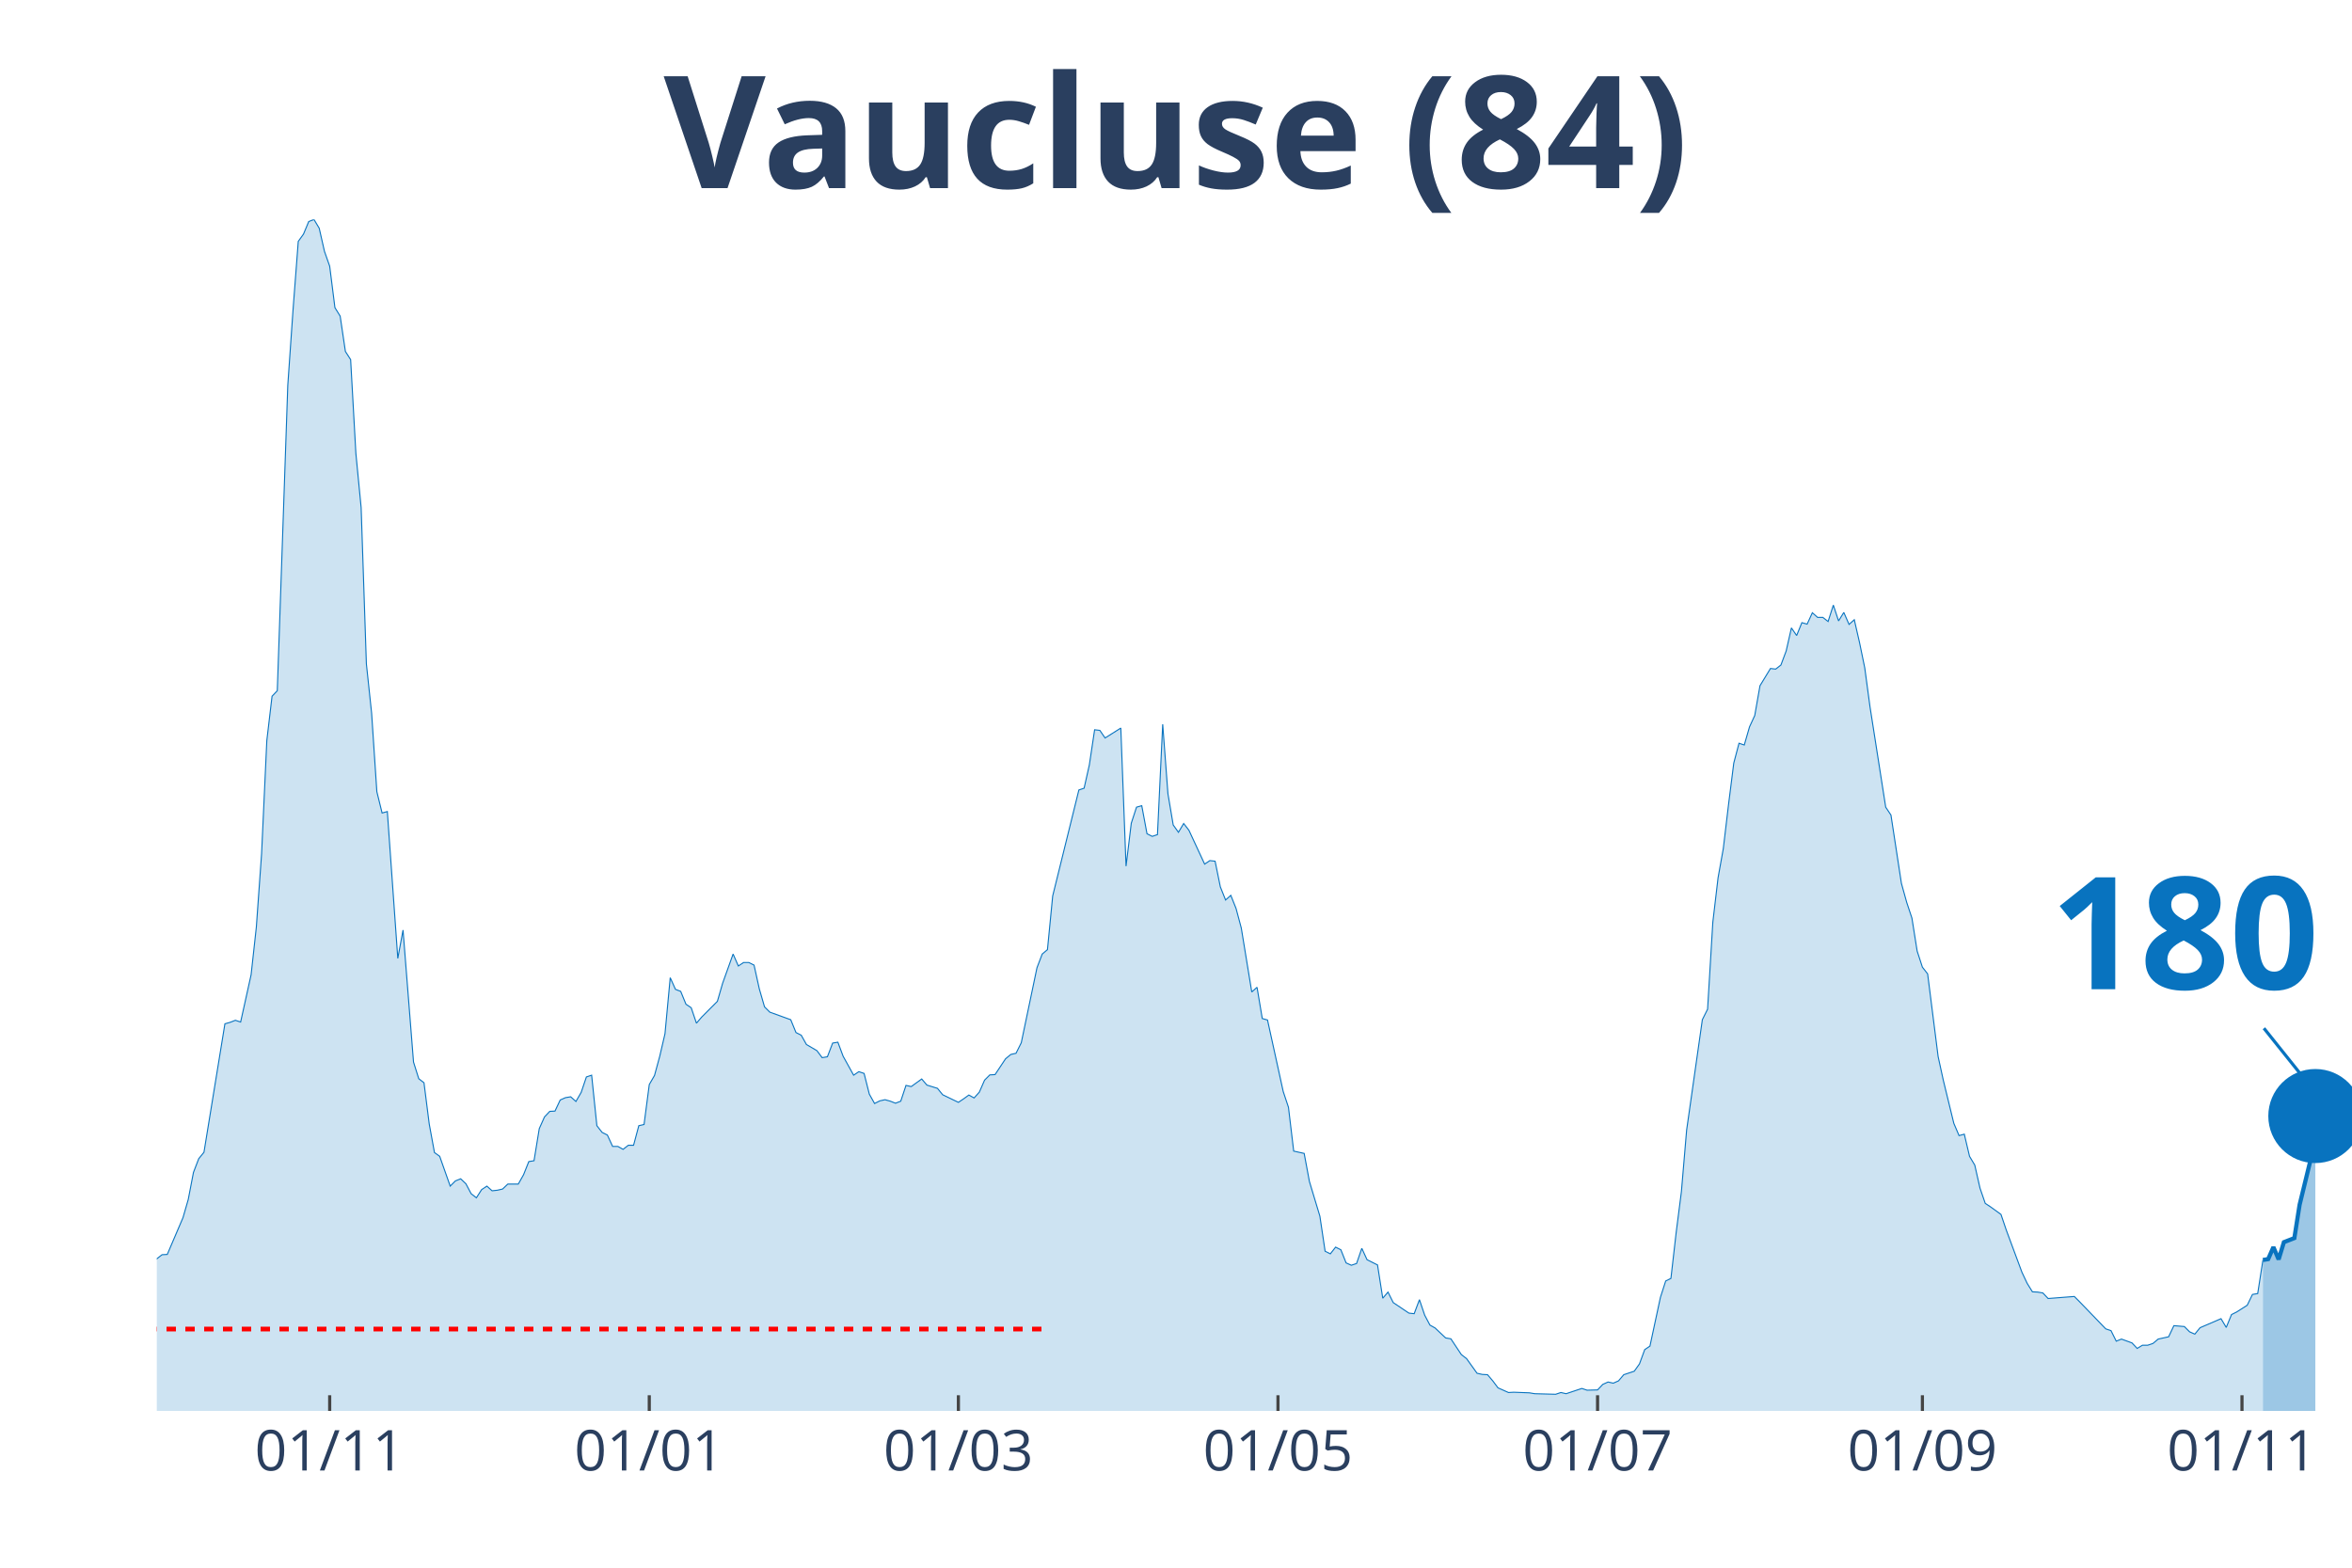
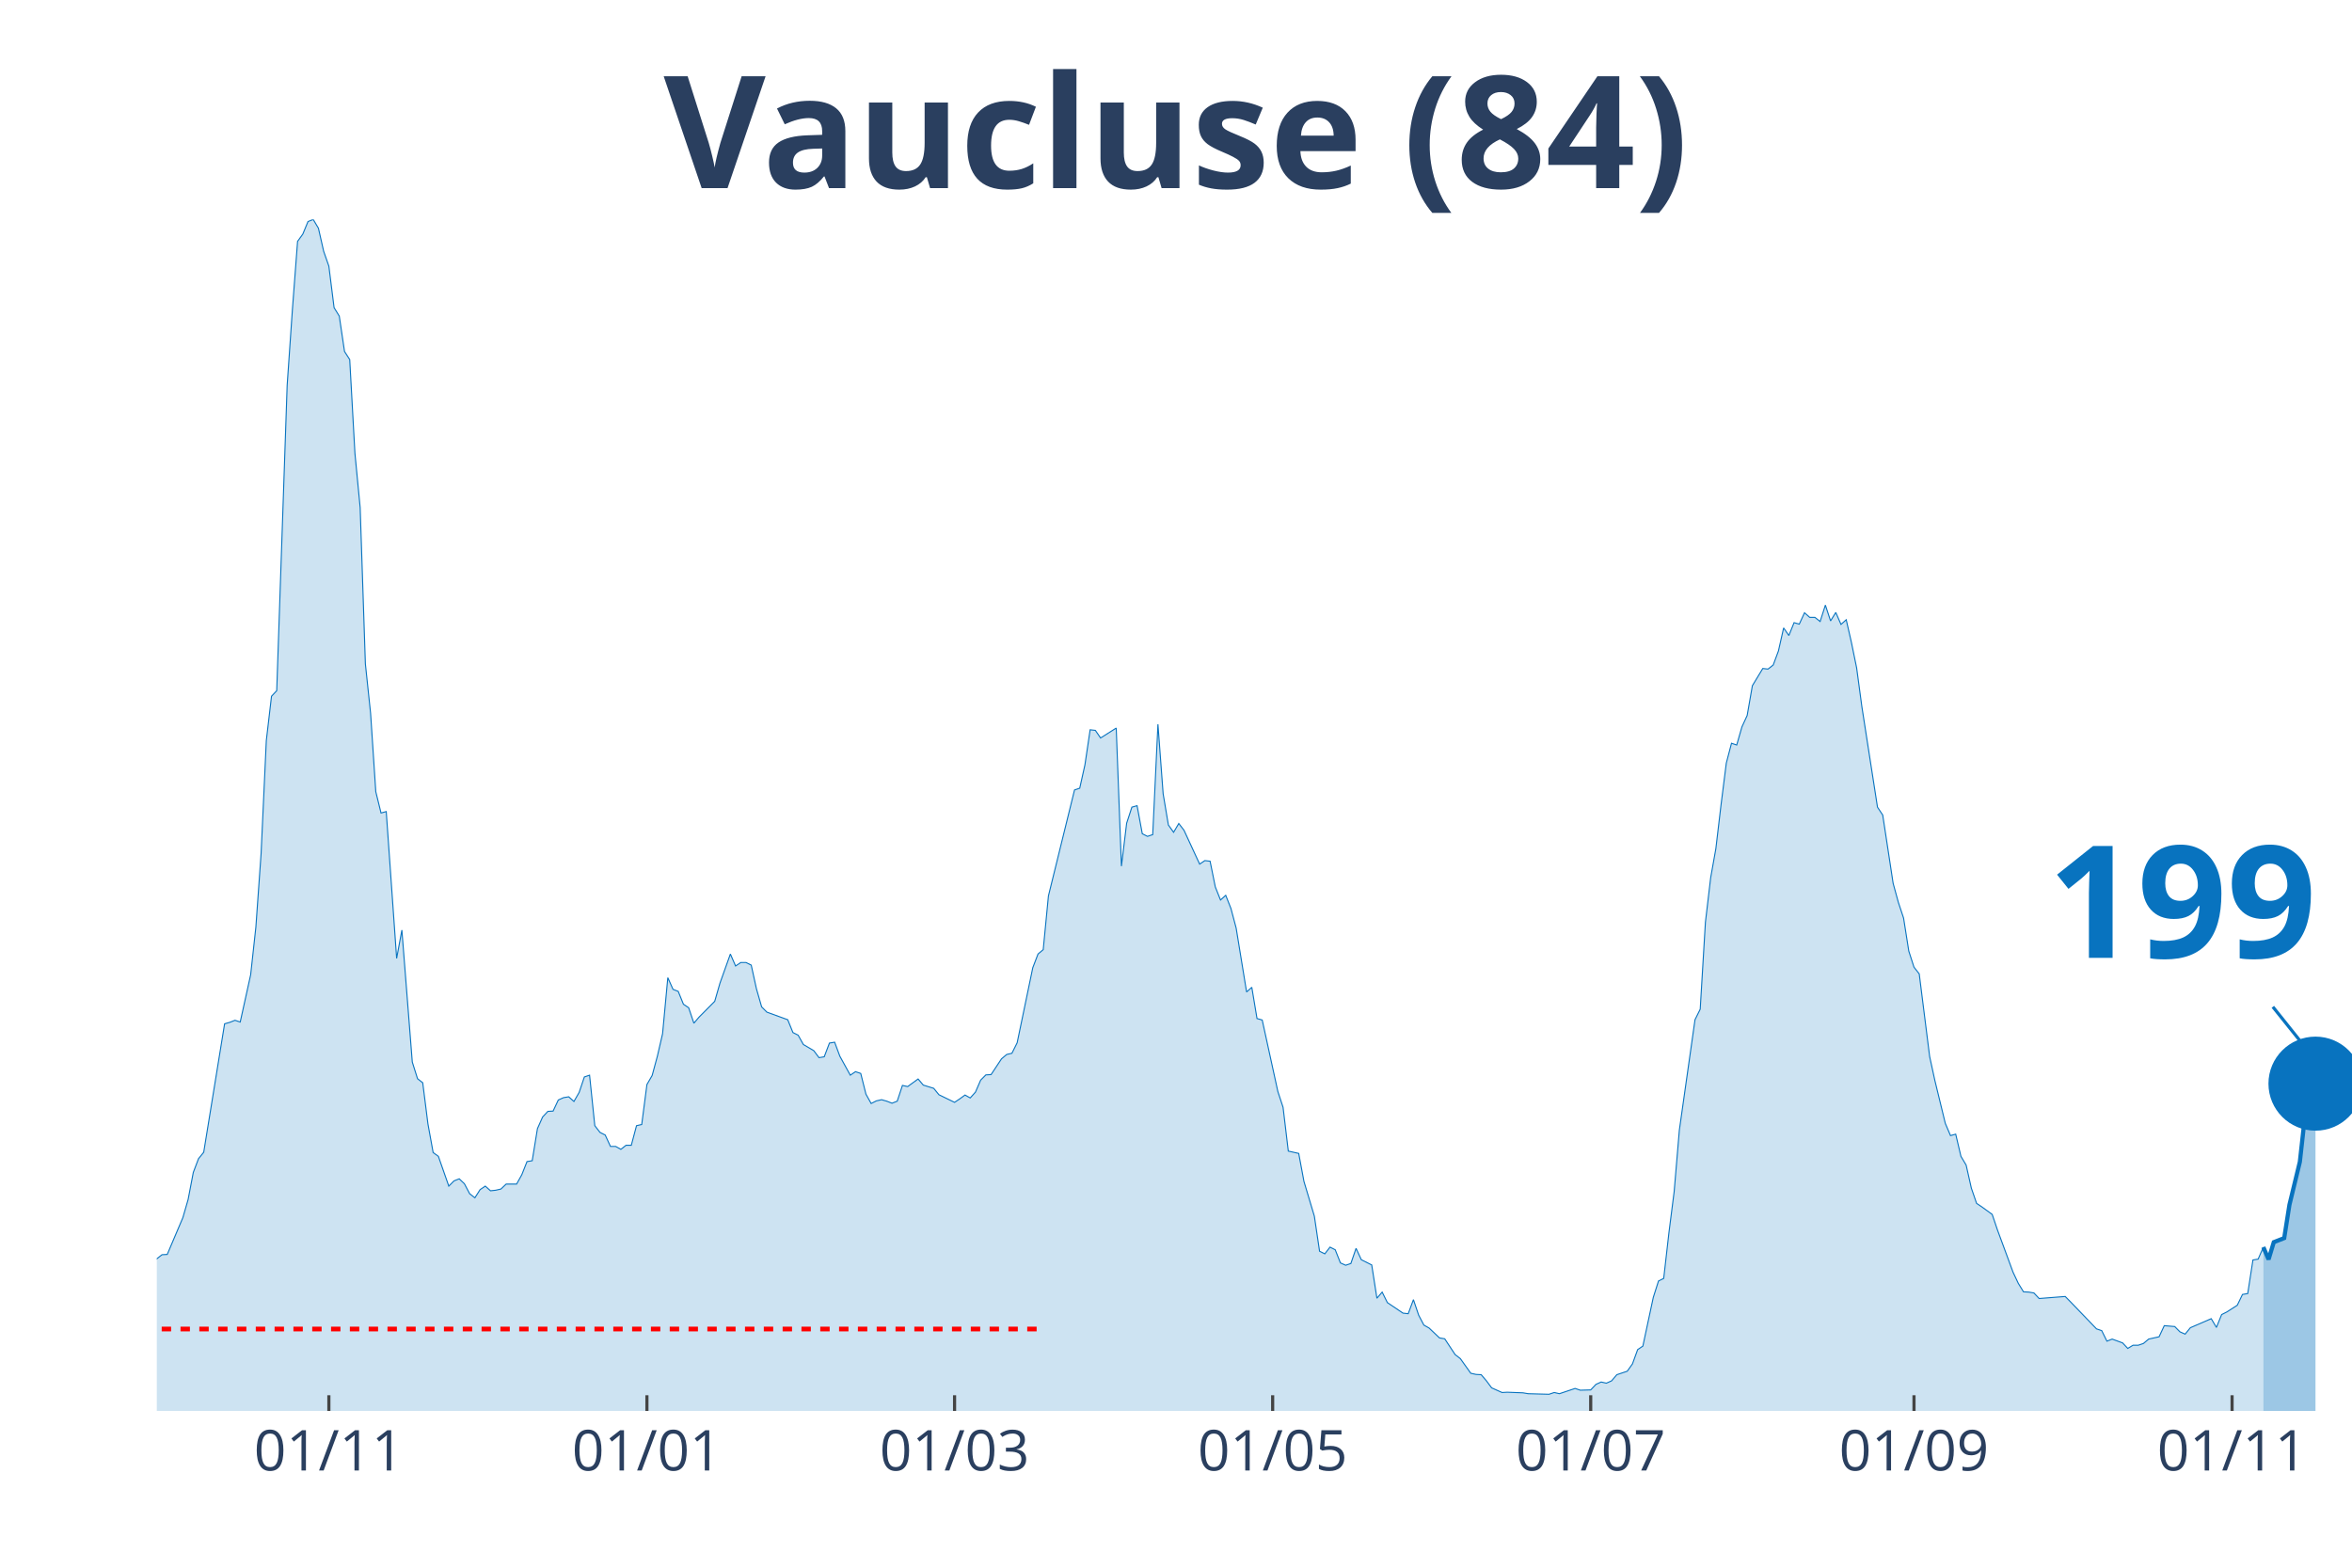
<svg xmlns="http://www.w3.org/2000/svg" class="main-svg" width="1125" height="750" style="" viewBox="0 0 750 500">
  <rect x="0" y="0" width="750" height="500" style="fill: rgb(0, 0, 0); fill-opacity: 0;" />
-   <defs id="defs-a19ee1">
+   <defs id="defs-859a74">
    <g class="clips">
-       <clipPath id="clipa19ee1xyplot" class="plotclip">
+       <clipPath id="clip859a74xyplot" class="plotclip">
        <rect width="700" height="380" />
      </clipPath>
-       <clipPath class="axesclip" id="clipa19ee1x">
+       <clipPath class="axesclip" id="clip859a74x">
        <rect x="50" y="0" width="700" height="500" />
      </clipPath>
-       <clipPath class="axesclip" id="clipa19ee1y">
+       <clipPath class="axesclip" id="clip859a74y">
        <rect x="0" y="70" width="750" height="380" />
      </clipPath>
-       <clipPath class="axesclip" id="clipa19ee1xy">
+       <clipPath class="axesclip" id="clip859a74xy">
        <rect x="50" y="70" width="700" height="380" />
      </clipPath>
    </g>
    <g class="gradients" />
  </defs>
  <g class="bglayer">
    <rect class="bg" x="50" y="70" width="700" height="380" style="fill: rgb(0, 0, 0); fill-opacity: 0; stroke-width: 0;" />
  </g>
  <g class="layer-below">
    <g class="imagelayer" />
    <g class="shapelayer" />
  </g>
  <g class="cartesianlayer">
    <g class="subplot xy">
      <g class="layer-subplot">
        <g class="shapelayer" />
        <g class="imagelayer" />
      </g>
      <g class="gridlayer">
        <g class="x">
-           <path class="xgrid crisp" transform="translate(105.13,0)" d="M0,70v380" style="stroke: rgb(255, 255, 255); stroke-opacity: 1; stroke-width: 1px;" />
-           <path class="xgrid crisp" transform="translate(207.04,0)" d="M0,70v380" style="stroke: rgb(255, 255, 255); stroke-opacity: 1; stroke-width: 1px;" />
-           <path class="xgrid crisp" transform="translate(305.61,0)" d="M0,70v380" style="stroke: rgb(255, 255, 255); stroke-opacity: 1; stroke-width: 1px;" />
-           <path class="xgrid crisp" transform="translate(407.52,0)" d="M0,70v380" style="stroke: rgb(255, 255, 255); stroke-opacity: 1; stroke-width: 1px;" />
-           <path class="xgrid crisp" transform="translate(509.43,0)" d="M0,70v380" style="stroke: rgb(255, 255, 255); stroke-opacity: 1; stroke-width: 1px;" />
-           <path class="xgrid crisp" transform="translate(613.01,0)" d="M0,70v380" style="stroke: rgb(255, 255, 255); stroke-opacity: 1; stroke-width: 1px;" />
-           <path class="xgrid crisp" transform="translate(714.92,0)" d="M0,70v380" style="stroke: rgb(255, 255, 255); stroke-opacity: 1; stroke-width: 1px;" />
+           <path class="xgrid crisp" transform="translate(104.87,0)" d="M0,70v380" style="stroke: rgb(255, 255, 255); stroke-opacity: 1; stroke-width: 1px;" />
+           <path class="xgrid crisp" transform="translate(206.29,0)" d="M0,70v380" style="stroke: rgb(255, 255, 255); stroke-opacity: 1; stroke-width: 1px;" />
+           <path class="xgrid crisp" transform="translate(304.39,0)" d="M0,70v380" style="stroke: rgb(255, 255, 255); stroke-opacity: 1; stroke-width: 1px;" />
+           <path class="xgrid crisp" transform="translate(405.82,0)" d="M0,70v380" style="stroke: rgb(255, 255, 255); stroke-opacity: 1; stroke-width: 1px;" />
+           <path class="xgrid crisp" transform="translate(507.24,0)" d="M0,70v380" style="stroke: rgb(255, 255, 255); stroke-opacity: 1; stroke-width: 1px;" />
+           <path class="xgrid crisp" transform="translate(610.33,0)" d="M0,70v380" style="stroke: rgb(255, 255, 255); stroke-opacity: 1; stroke-width: 1px;" />
+           <path class="xgrid crisp" transform="translate(711.76,0)" d="M0,70v380" style="stroke: rgb(255, 255, 255); stroke-opacity: 1; stroke-width: 1px;" />
        </g>
        <g class="y" />
      </g>
      <g class="zerolinelayer" />
      <path class="xlines-below" />
      <path class="ylines-below" />
      <g class="overlines-below" />
      <g class="xaxislayer-below" />
      <g class="yaxislayer-below" />
      <g class="overaxes-below" />
-       <g class="plot" transform="translate(50,70)" clip-path="url('#clipa19ee1xyplot')">
+       <g class="plot" transform="translate(50, 70)" clip-path="url('#clip859a74xyplot')">
        <g class="scatterlayer mlayer">
-           <g class="trace scatter trace9c8890" style="stroke-miterlimit: 2;">
+           <g class="trace scatter trace1709a1" style="stroke-miterlimit: 2;">
            <g class="fills">
              <g>
-                 <path class="js-fill" d="M671.6,380L-227.21,380L-227.21,378.7L-207.16,379.26L-205.49,379.26L-172.08,378.6L-170.41,378.6L-148.69,378.04L-147.02,377.58L-136.99,376.93L-135.32,377.67L-126.97,377.95L-125.3,377.95L-108.59,375.81L-106.92,375.72L-101.91,375.25L-100.24,374.23L-86.87,370.6L-85.2,369.76L-81.86,367.71L-80.19,367.71L-78.52,367.62L-76.85,365.66L-68.5,356.91L-66.83,356.91L-56.8,348.06L-55.13,347.88L-51.79,340.52L-50.12,337.45L-45.11,328.97L-43.44,328.88L-41.77,328.23L-40.1,330.37L-38.42,330.65L-36.75,334.19L-35.08,337.45L-33.41,337.63L-31.74,337.35L-30.07,340.61L-28.4,339.03L-26.73,339.31L-23.39,336.7L-21.72,336.89L-18.38,337.63L-16.71,336.33L-13.37,339.96L-11.69,339.5L-8.35,339.5L-6.68,337.17L-5.01,336.89L-3.34,335.68L-1.67,334.19L0,331.49L1.67,330.18L3.34,330.09L6.68,322.27L8.35,318.36L10.02,312.59L11.69,303.93L13.37,299.55L15.04,297.5L21.72,256.53L23.39,256.06L25.06,255.41L26.73,255.97L30.07,240.89L31.74,225.71L33.41,202.34L35.08,166.21L36.75,152.06L38.42,150.29L41.77,52.89L43.44,28.87L45.11,6.98L46.78,4.66L48.45,0.65L50.12,0L51.79,2.79L53.46,10.15L55.13,14.9L56.8,28.12L58.47,30.82L60.14,42.09L61.81,44.69L63.48,74.58L65.16,91.9L66.83,141.72L68.5,157.46L70.17,182.5L71.84,189.3L73.51,188.84L76.85,235.67L78.52,226.64L81.86,268.73L83.53,274.04L85.2,275.34L86.87,288.47L88.54,297.59L90.21,298.8L93.56,308.3L95.23,306.63L96.9,305.97L98.57,307.56L100.24,310.72L101.91,312.03L103.58,309.42L105.25,308.3L106.92,309.79L108.59,309.61L110.26,309.23L111.93,307.65L115.27,307.65L116.95,304.67L118.62,300.48L120.29,300.2L121.96,289.96L123.63,286.23L125.3,284.46L126.97,284.37L128.64,280.83L130.31,280.09L131.98,279.81L133.65,281.3L135.32,278.41L136.99,273.48L138.66,272.92L140.33,289.03L142,291.17L143.68,292.01L145.35,295.64L147.02,295.64L148.69,296.57L150.36,295.27L152.03,295.27L153.7,289.03L155.37,288.65L157.04,275.9L158.71,273.01L160.38,266.87L162.05,259.7L163.72,241.82L165.39,245.54L167.06,246.19L168.74,250.29L170.41,251.41L172.08,256.34L173.75,254.39L178.76,249.36L180.43,243.59L183.77,234.28L185.44,238.09L187.11,236.98L188.78,236.98L190.45,237.81L192.12,245.36L193.79,251.13L195.47,252.81L202.15,255.23L203.82,259.32L205.49,260.16L207.16,263.14L210.5,265.1L212.17,267.33L213.84,267.05L215.51,262.68L217.18,262.4L218.85,266.87L222.2,272.92L223.87,271.8L225.54,272.36L227.21,278.97L228.88,281.95L230.55,281.11L232.22,280.74L233.89,281.21L235.56,281.86L237.23,281.21L238.9,276.18L240.57,276.55L243.91,274.13L245.58,276.08L248.93,277.11L250.6,279.16L255.61,281.58L257.28,280.46L258.95,279.25L260.62,280.18L262.29,278.32L263.96,274.5L265.63,272.83L267.3,272.73L270.64,267.7L272.32,266.31L273.99,265.93L275.66,262.58L280.67,238.65L282.34,234.28L284.01,232.88L285.68,215.75L294.03,181.95L295.7,181.39L297.37,173.94L299.05,162.76L300.72,162.95L302.39,165.37L307.4,162.21L309.07,206.25L310.74,192.56L312.41,187.44L314.08,186.97L315.75,195.91L317.42,196.75L319.09,196.19L320.76,160.99L322.43,183.16L324.11,193.12L325.78,195.45L327.45,192.65L329.12,194.8L334.13,205.6L335.8,204.48L337.47,204.67L339.14,212.86L340.81,217.05L342.48,215.56L344.15,219.75L345.82,225.99L349.16,246.38L350.84,244.89L352.51,254.85L354.18,255.32L359.19,278.13L360.86,283.16L362.53,297.13L364.2,297.5L365.87,297.87L367.54,306.81L370.88,317.89L372.55,329.07L374.22,329.9L375.89,327.76L377.57,328.6L379.24,332.79L380.91,333.54L382.58,332.98L384.25,328.14L385.92,331.77L389.26,333.44L390.93,344.06L392.6,342.1L394.27,345.45L399.28,348.81L400.95,348.99L402.63,344.52L404.3,349.46L405.97,352.62L407.64,353.56L410.98,356.72L412.65,357L415.99,362.03L417.66,363.33L421,367.99L422.67,368.36L424.34,368.45L426.01,370.41L427.68,372.64L429.36,373.39L431.03,374.13L432.7,374.04L437.71,374.23L439.38,374.51L446.06,374.69L447.73,374.13L449.4,374.51L451.07,373.95L454.42,372.83L456.09,373.39L459.43,373.3L461.1,371.53L462.77,370.78L464.44,371.15L466.11,370.41L467.78,368.45L471.12,367.34L472.79,365.01L474.46,360.45L476.13,359.33L479.47,343.78L481.15,338.56L482.82,337.73L484.49,323.11L486.16,310.07L487.83,290.42L492.84,255.23L494.51,251.87L496.18,224.13L497.85,209.97L499.52,200.66L501.19,186.6L502.86,173.38L504.53,167.05L506.21,167.61L507.88,161.83L509.55,158.2L511.22,148.7L514.56,143.21L516.23,143.4L517.9,142.09L519.57,137.62L521.24,130.27L522.91,132.69L524.58,128.59L526.25,129.06L527.92,125.43L529.59,126.91L531.26,126.91L532.94,128.22L534.61,123L536.28,128.03L537.95,125.33L539.62,129.15L541.29,127.66L542.96,134.92L544.63,143.02L546.3,155.41L551.31,187.44L552.98,189.95L556.32,211.74L558,217.79L559.67,222.82L561.34,233.34L563.01,238.47L564.68,240.61L568.02,266.96L569.69,274.59L573.03,288.28L574.7,292.19L576.37,291.73L578.04,298.8L579.71,301.6L581.38,308.95L583.05,313.8L584.73,314.91L588.07,317.33L589.74,322.27L594.75,335.77L596.42,339.31L598.09,342.01L599.76,342.1L601.43,342.38L603.1,344.15L611.46,343.5L613.13,345.18L621.48,353.83L623.15,354.39L624.82,357.75L626.49,357.09L629.83,358.3L631.5,360.07L633.17,359.05L634.84,359.05L636.52,358.49L638.19,357.09L641.53,356.35L643.2,352.81L646.54,353.09L648.21,354.77L649.88,355.51L651.55,353.46L658.23,350.58L659.9,353.37L661.58,349.27L663.25,348.43L666.59,346.29L668.26,342.85L669.93,342.57L671.6,331.86" style="fill: rgb(8, 115, 191); fill-opacity: 0.2; stroke-width: 0;" />
+                 <path class="js-fill" d="M671.73,380L-226.13,380L-226.13,378.7L-206.18,379.26L-204.51,379.26L-171.26,378.6L-169.6,378.6L-147.98,378.04L-146.32,377.58L-136.34,376.93L-134.68,377.67L-126.37,377.95L-124.7,377.95L-108.08,375.81L-106.41,375.72L-101.43,375.25L-99.76,374.23L-86.46,370.6L-84.8,369.76L-81.47,367.71L-79.81,367.71L-78.15,367.62L-76.48,365.66L-68.17,356.91L-66.51,356.91L-56.53,348.06L-54.87,347.88L-51.54,340.52L-49.88,337.45L-44.89,328.97L-43.23,328.88L-41.57,328.23L-39.9,330.37L-38.24,330.65L-36.58,334.19L-34.92,337.45L-33.25,337.63L-31.59,337.35L-29.93,340.61L-28.27,339.03L-26.6,339.31L-23.28,336.7L-21.62,336.89L-18.29,337.63L-16.63,336.33L-13.3,339.96L-11.64,339.5L-8.31,339.5L-6.65,337.17L-4.99,336.89L-3.33,335.68L-1.66,334.19L0,331.49L1.66,330.18L3.33,330.09L6.65,322.27L8.31,318.36L9.98,312.59L11.64,303.93L13.3,299.55L14.96,297.5L21.62,256.53L23.28,256.06L24.94,255.41L26.6,255.97L29.93,240.89L31.59,225.71L33.25,202.34L34.92,166.21L36.58,152.06L38.24,150.29L41.57,52.89L43.23,28.87L44.89,6.98L46.56,4.66L48.22,0.65L49.88,0L51.54,2.79L53.21,10.15L54.87,14.9L56.53,28.12L58.19,30.82L59.86,42.09L61.52,44.69L63.18,74.58L64.85,91.9L66.51,141.72L68.17,157.46L69.83,182.5L71.5,189.3L73.16,188.84L76.48,235.67L78.15,226.64L81.47,268.73L83.14,274.04L84.8,275.34L86.46,288.47L88.12,297.59L89.79,298.8L93.11,308.3L94.77,306.63L96.44,305.97L98.1,307.56L99.76,310.72L101.43,312.03L103.09,309.42L104.75,308.3L106.41,309.79L108.08,309.61L109.74,309.23L111.4,307.65L114.73,307.65L116.39,304.67L118.05,300.48L119.71,300.2L121.38,289.96L123.04,286.23L124.7,284.46L126.37,284.37L128.03,280.83L129.69,280.09L131.35,279.81L133.02,281.3L134.68,278.41L136.34,273.48L138,272.92L139.67,289.03L141.33,291.17L142.99,292.01L144.66,295.64L146.32,295.64L147.98,296.57L149.64,295.27L151.31,295.27L152.97,289.03L154.63,288.65L156.29,275.9L157.96,273.01L159.62,266.87L161.28,259.7L162.95,241.82L164.61,245.54L166.27,246.19L167.93,250.29L169.6,251.41L171.26,256.34L172.92,254.39L177.91,249.36L179.57,243.59L182.9,234.28L184.56,238.09L186.22,236.98L187.89,236.98L189.55,237.81L191.21,245.36L192.87,251.13L194.54,252.81L201.19,255.23L202.85,259.32L204.51,260.16L206.18,263.14L209.5,265.1L211.16,267.33L212.83,267.05L214.49,262.68L216.15,262.4L217.81,266.87L221.14,272.92L222.8,271.8L224.47,272.36L226.13,278.97L227.79,281.95L229.45,281.11L231.12,280.74L232.78,281.21L234.44,281.86L236.1,281.21L237.77,276.18L239.43,276.55L242.76,274.13L244.42,276.08L247.74,277.11L249.41,279.16L254.39,281.58L256.06,280.46L257.72,279.25L259.38,280.18L261.05,278.32L262.71,274.5L264.37,272.83L266.03,272.73L269.36,267.7L271.02,266.31L272.68,265.93L274.35,262.58L279.33,238.65L281,234.28L282.66,232.88L284.32,215.75L292.64,181.95L294.3,181.39L295.96,173.94L297.62,162.76L299.29,162.95L300.95,165.37L305.94,162.21L307.6,206.25L309.26,192.56L310.93,187.44L312.59,186.97L314.25,195.91L315.91,196.75L317.58,196.19L319.24,160.99L320.9,183.16L322.57,193.12L324.23,195.45L325.89,192.65L327.55,194.8L332.54,205.6L334.2,204.48L335.87,204.67L337.53,212.86L339.19,217.05L340.86,215.56L342.52,219.75L344.18,225.99L347.51,246.38L349.17,244.89L350.83,254.85L352.49,255.32L357.48,278.13L359.14,283.16L360.81,297.13L362.47,297.5L364.13,297.87L365.8,306.81L369.12,317.89L370.78,329.07L372.45,329.9L374.11,327.76L375.77,328.6L377.43,332.79L379.1,333.54L380.76,332.98L382.42,328.14L384.09,331.77L387.41,333.44L389.07,344.06L390.74,342.1L392.4,345.45L397.39,348.81L399.05,348.99L400.71,344.52L402.38,349.46L404.04,352.62L405.7,353.56L409.03,356.72L410.69,357L414.01,362.03L415.68,363.33L419,367.99L420.67,368.36L422.33,368.45L423.99,370.41L425.65,372.64L427.32,373.39L428.98,374.13L430.64,374.04L435.63,374.23L437.29,374.51L443.94,374.69L445.61,374.13L447.27,374.51L448.93,373.95L452.26,372.83L453.92,373.39L457.24,373.3L458.91,371.53L460.57,370.78L462.23,371.15L463.9,370.41L465.56,368.45L468.88,367.34L470.55,365.01L472.21,360.45L473.87,359.33L477.2,343.78L478.86,338.56L480.52,337.73L482.19,323.11L483.85,310.07L485.51,290.42L490.5,255.23L492.16,251.87L493.82,224.13L495.49,209.97L497.15,200.66L498.81,186.6L500.48,173.38L502.14,167.05L503.8,167.61L505.46,161.83L507.13,158.2L508.79,148.7L512.11,143.21L513.78,143.4L515.44,142.09L517.1,137.62L518.76,130.27L520.43,132.69L522.09,128.59L523.75,129.06L525.42,125.43L527.08,126.91L528.74,126.91L530.4,128.22L532.07,123L533.73,128.03L535.39,125.33L537.05,129.15L538.72,127.66L540.38,134.92L542.04,143.02L543.71,155.41L548.69,187.44L550.36,189.95L553.68,211.74L555.34,217.79L557.01,222.82L558.67,233.34L560.33,238.47L562,240.61L565.32,266.96L566.98,274.59L570.31,288.28L571.97,292.19L573.63,291.73L575.3,298.8L576.96,301.6L578.62,308.95L580.29,313.8L581.95,314.91L585.27,317.33L586.94,322.27L591.92,335.77L593.59,339.31L595.25,342.01L596.91,342.1L598.57,342.38L600.24,344.15L608.55,343.5L610.21,345.18L618.53,353.83L620.19,354.39L621.85,357.75L623.52,357.09L626.84,358.3L628.5,360.07L630.17,359.05L631.83,359.05L633.49,358.49L635.15,357.09L638.48,356.35L640.14,352.81L643.47,353.09L645.13,354.77L646.79,355.51L648.46,353.46L655.11,350.58L656.77,353.37L658.43,349.27L660.1,348.43L663.42,346.29L665.08,342.85L666.75,342.57L668.41,331.86L670.07,331.58L671.73,327.76" style="fill: rgb(8, 115, 191); fill-opacity: 0.2; stroke-width: 0;" />
              </g>
            </g>
            <g class="errorbars" />
            <g class="lines">
-               <path class="js-line" d="M-227.21,378.7L-207.16,379.26L-205.49,379.26L-172.08,378.6L-170.41,378.6L-148.69,378.04L-147.02,377.58L-136.99,376.93L-135.32,377.67L-126.97,377.95L-125.3,377.95L-108.59,375.81L-106.92,375.72L-101.91,375.25L-100.24,374.23L-86.87,370.6L-85.2,369.76L-81.86,367.71L-80.19,367.71L-78.52,367.62L-76.85,365.66L-68.5,356.91L-66.83,356.91L-56.8,348.06L-55.13,347.88L-51.79,340.52L-50.12,337.45L-45.11,328.97L-43.44,328.88L-41.77,328.23L-40.1,330.37L-38.42,330.65L-36.75,334.19L-35.08,337.45L-33.41,337.63L-31.74,337.35L-30.07,340.61L-28.4,339.03L-26.73,339.31L-23.39,336.7L-21.72,336.89L-18.38,337.63L-16.71,336.33L-13.37,339.96L-11.69,339.5L-8.35,339.5L-6.68,337.17L-5.01,336.89L-3.34,335.68L-1.67,334.19L0,331.49L1.67,330.18L3.34,330.09L6.68,322.27L8.35,318.36L10.02,312.59L11.69,303.93L13.37,299.55L15.04,297.5L21.72,256.53L23.39,256.06L25.06,255.41L26.73,255.97L30.07,240.89L31.74,225.71L33.41,202.34L35.08,166.21L36.75,152.06L38.42,150.29L41.77,52.89L43.44,28.87L45.11,6.98L46.78,4.66L48.45,0.65L50.12,0L51.79,2.79L53.46,10.15L55.13,14.9L56.8,28.12L58.47,30.82L60.14,42.09L61.81,44.69L63.48,74.58L65.16,91.9L66.83,141.72L68.5,157.46L70.17,182.5L71.84,189.3L73.51,188.84L76.85,235.67L78.52,226.64L81.86,268.73L83.53,274.04L85.2,275.34L86.87,288.47L88.54,297.59L90.21,298.8L93.56,308.3L95.23,306.63L96.9,305.97L98.57,307.56L100.24,310.72L101.91,312.03L103.58,309.42L105.25,308.3L106.92,309.79L108.59,309.61L110.26,309.23L111.93,307.65L115.27,307.65L116.95,304.67L118.62,300.48L120.29,300.2L121.96,289.96L123.63,286.23L125.3,284.46L126.97,284.37L128.64,280.83L130.31,280.09L131.98,279.81L133.65,281.3L135.32,278.41L136.99,273.48L138.66,272.92L140.33,289.03L142,291.17L143.68,292.01L145.35,295.64L147.02,295.64L148.69,296.57L150.36,295.27L152.03,295.27L153.7,289.03L155.37,288.65L157.04,275.9L158.71,273.01L160.38,266.87L162.05,259.7L163.72,241.82L165.39,245.54L167.06,246.19L168.74,250.29L170.41,251.41L172.08,256.34L173.75,254.39L178.76,249.36L180.43,243.59L183.77,234.28L185.44,238.09L187.11,236.98L188.78,236.98L190.45,237.81L192.12,245.36L193.79,251.13L195.47,252.81L202.15,255.23L203.82,259.32L205.49,260.16L207.16,263.14L210.5,265.1L212.17,267.33L213.84,267.05L215.51,262.68L217.18,262.4L218.85,266.87L222.2,272.92L223.87,271.8L225.54,272.36L227.21,278.97L228.88,281.95L230.55,281.11L232.22,280.74L233.89,281.21L235.56,281.86L237.23,281.21L238.9,276.18L240.57,276.55L243.91,274.13L245.58,276.08L248.93,277.11L250.6,279.16L255.61,281.58L257.28,280.46L258.95,279.25L260.62,280.18L262.29,278.32L263.96,274.5L265.63,272.83L267.3,272.73L270.64,267.7L272.32,266.31L273.99,265.93L275.66,262.58L280.67,238.65L282.34,234.28L284.01,232.88L285.68,215.75L294.03,181.95L295.7,181.39L297.37,173.94L299.05,162.76L300.72,162.95L302.39,165.37L307.4,162.21L309.07,206.25L310.74,192.56L312.41,187.44L314.08,186.97L315.75,195.91L317.42,196.75L319.09,196.19L320.76,160.99L322.43,183.16L324.11,193.12L325.78,195.45L327.45,192.65L329.12,194.8L334.13,205.6L335.8,204.48L337.47,204.67L339.14,212.86L340.81,217.05L342.48,215.56L344.15,219.75L345.82,225.99L349.16,246.38L350.84,244.89L352.51,254.85L354.18,255.32L359.19,278.13L360.86,283.16L362.53,297.13L364.2,297.5L365.87,297.87L367.54,306.81L370.88,317.89L372.55,329.07L374.22,329.9L375.89,327.76L377.57,328.6L379.24,332.79L380.91,333.54L382.58,332.98L384.25,328.14L385.92,331.77L389.26,333.44L390.93,344.06L392.6,342.1L394.27,345.45L399.28,348.81L400.95,348.99L402.63,344.52L404.3,349.46L405.97,352.62L407.64,353.56L410.98,356.72L412.65,357L415.99,362.03L417.66,363.33L421,367.99L422.67,368.36L424.34,368.45L426.01,370.41L427.68,372.64L429.36,373.39L431.03,374.13L432.7,374.04L437.71,374.23L439.38,374.51L446.06,374.69L447.73,374.13L449.4,374.51L451.07,373.95L454.42,372.83L456.09,373.39L459.43,373.3L461.1,371.53L462.77,370.78L464.44,371.15L466.11,370.41L467.78,368.45L471.12,367.34L472.79,365.01L474.46,360.45L476.13,359.33L479.47,343.78L481.15,338.56L482.82,337.73L484.49,323.11L486.16,310.07L487.83,290.42L492.84,255.23L494.51,251.87L496.18,224.13L497.85,209.97L499.52,200.66L501.19,186.6L502.86,173.38L504.53,167.05L506.21,167.61L507.88,161.83L509.55,158.2L511.22,148.7L514.56,143.21L516.23,143.4L517.9,142.09L519.57,137.62L521.24,130.27L522.91,132.69L524.58,128.59L526.25,129.06L527.92,125.43L529.59,126.91L531.26,126.91L532.94,128.22L534.61,123L536.28,128.03L537.95,125.33L539.62,129.15L541.29,127.66L542.96,134.92L544.63,143.02L546.3,155.41L551.31,187.44L552.98,189.95L556.32,211.74L558,217.79L559.67,222.82L561.34,233.34L563.01,238.47L564.68,240.61L568.02,266.96L569.69,274.59L573.03,288.28L574.7,292.19L576.37,291.73L578.04,298.8L579.71,301.6L581.38,308.95L583.05,313.8L584.73,314.91L588.07,317.33L589.74,322.27L594.75,335.77L596.42,339.31L598.09,342.01L599.76,342.1L601.43,342.38L603.1,344.15L611.46,343.5L613.13,345.18L621.48,353.83L623.15,354.39L624.82,357.75L626.49,357.09L629.83,358.3L631.5,360.07L633.17,359.05L634.84,359.05L636.52,358.49L638.19,357.09L641.53,356.35L643.2,352.81L646.54,353.09L648.21,354.77L649.88,355.51L651.55,353.46L658.23,350.58L659.9,353.37L661.58,349.27L663.25,348.43L666.59,346.29L668.26,342.85L669.93,342.57L671.6,331.86" style="vector-effect: non-scaling-stroke; fill: none; stroke: rgb(8, 115, 191); stroke-opacity: 1; stroke-width: 0.5px; opacity: 1;" />
+               <path class="js-line" d="M-226.13,378.7L-206.18,379.26L-204.51,379.26L-171.26,378.6L-169.6,378.6L-147.98,378.04L-146.32,377.58L-136.34,376.93L-134.68,377.67L-126.37,377.95L-124.7,377.95L-108.08,375.81L-106.41,375.72L-101.43,375.25L-99.76,374.23L-86.46,370.6L-84.8,369.76L-81.47,367.71L-79.81,367.71L-78.15,367.62L-76.48,365.66L-68.17,356.91L-66.51,356.91L-56.53,348.06L-54.87,347.88L-51.54,340.52L-49.88,337.45L-44.89,328.97L-43.23,328.88L-41.57,328.23L-39.9,330.37L-38.24,330.65L-36.58,334.19L-34.92,337.45L-33.25,337.63L-31.59,337.35L-29.93,340.61L-28.27,339.03L-26.6,339.31L-23.28,336.7L-21.62,336.89L-18.29,337.63L-16.63,336.33L-13.3,339.96L-11.64,339.5L-8.31,339.5L-6.65,337.17L-4.99,336.89L-3.33,335.68L-1.66,334.19L0,331.49L1.66,330.18L3.33,330.09L6.65,322.27L8.31,318.36L9.98,312.59L11.64,303.93L13.3,299.55L14.96,297.5L21.62,256.53L23.28,256.06L24.94,255.41L26.6,255.97L29.93,240.89L31.59,225.71L33.25,202.34L34.92,166.21L36.58,152.06L38.24,150.29L41.57,52.89L43.23,28.87L44.89,6.98L46.56,4.66L48.22,0.65L49.88,0L51.54,2.79L53.21,10.15L54.87,14.9L56.53,28.12L58.19,30.82L59.86,42.09L61.52,44.69L63.18,74.58L64.85,91.9L66.51,141.72L68.17,157.46L69.83,182.5L71.5,189.3L73.16,188.84L76.48,235.67L78.15,226.64L81.47,268.73L83.14,274.04L84.8,275.34L86.46,288.47L88.12,297.59L89.79,298.8L93.11,308.3L94.77,306.63L96.44,305.97L98.1,307.56L99.76,310.72L101.43,312.03L103.09,309.42L104.75,308.3L106.41,309.79L108.08,309.61L109.74,309.23L111.4,307.65L114.73,307.65L116.39,304.67L118.05,300.48L119.71,300.2L121.38,289.96L123.04,286.23L124.7,284.46L126.37,284.37L128.03,280.83L129.69,280.09L131.35,279.81L133.02,281.3L134.68,278.41L136.34,273.48L138,272.92L139.67,289.03L141.33,291.17L142.99,292.01L144.66,295.64L146.32,295.64L147.98,296.57L149.64,295.27L151.31,295.27L152.97,289.03L154.63,288.65L156.29,275.9L157.96,273.01L159.62,266.87L161.28,259.7L162.95,241.82L164.61,245.54L166.27,246.19L167.93,250.29L169.6,251.41L171.26,256.34L172.92,254.39L177.91,249.36L179.57,243.59L182.9,234.28L184.56,238.09L186.22,236.98L187.89,236.98L189.55,237.81L191.21,245.36L192.87,251.13L194.54,252.81L201.19,255.23L202.85,259.32L204.51,260.16L206.18,263.14L209.5,265.1L211.16,267.33L212.83,267.05L214.49,262.68L216.15,262.4L217.81,266.87L221.14,272.92L222.8,271.8L224.47,272.36L226.13,278.97L227.79,281.95L229.45,281.11L231.12,280.74L232.78,281.21L234.44,281.86L236.1,281.21L237.77,276.18L239.43,276.55L242.76,274.13L244.42,276.08L247.74,277.11L249.41,279.16L254.39,281.58L256.06,280.46L257.72,279.25L259.38,280.18L261.05,278.32L262.71,274.5L264.37,272.83L266.03,272.73L269.36,267.7L271.02,266.31L272.68,265.93L274.35,262.58L279.33,238.65L281,234.28L282.66,232.88L284.32,215.75L292.64,181.95L294.3,181.39L295.96,173.94L297.62,162.76L299.29,162.95L300.95,165.37L305.94,162.21L307.6,206.25L309.26,192.56L310.93,187.44L312.59,186.97L314.25,195.91L315.91,196.75L317.58,196.19L319.24,160.99L320.9,183.16L322.57,193.12L324.23,195.45L325.89,192.65L327.55,194.8L332.54,205.6L334.2,204.48L335.87,204.67L337.53,212.86L339.19,217.05L340.86,215.56L342.52,219.75L344.18,225.99L347.51,246.38L349.17,244.89L350.83,254.85L352.49,255.32L357.48,278.13L359.14,283.16L360.81,297.13L362.47,297.5L364.13,297.87L365.8,306.81L369.12,317.89L370.78,329.07L372.45,329.9L374.11,327.76L375.77,328.6L377.43,332.79L379.1,333.54L380.76,332.98L382.42,328.14L384.09,331.77L387.41,333.44L389.07,344.06L390.74,342.1L392.4,345.45L397.39,348.81L399.05,348.99L400.71,344.52L402.38,349.46L404.04,352.62L405.7,353.56L409.03,356.72L410.69,357L414.01,362.03L415.68,363.33L419,367.99L420.67,368.36L422.33,368.45L423.99,370.41L425.65,372.64L427.32,373.39L428.98,374.13L430.64,374.04L435.63,374.23L437.29,374.51L443.94,374.69L445.61,374.13L447.27,374.51L448.93,373.95L452.26,372.83L453.92,373.39L457.24,373.3L458.91,371.53L460.57,370.78L462.23,371.15L463.9,370.41L465.56,368.45L468.88,367.34L470.55,365.01L472.21,360.45L473.87,359.33L477.2,343.78L478.86,338.56L480.52,337.73L482.19,323.11L483.85,310.07L485.51,290.42L490.5,255.23L492.16,251.87L493.82,224.13L495.49,209.97L497.15,200.66L498.81,186.6L500.48,173.38L502.14,167.05L503.8,167.61L505.46,161.83L507.13,158.2L508.79,148.7L512.11,143.21L513.78,143.4L515.44,142.09L517.1,137.62L518.76,130.27L520.43,132.69L522.09,128.59L523.75,129.06L525.42,125.43L527.08,126.91L528.74,126.91L530.4,128.22L532.07,123L533.73,128.03L535.39,125.33L537.05,129.15L538.72,127.66L540.38,134.92L542.04,143.02L543.71,155.41L548.69,187.44L550.36,189.95L553.68,211.74L555.34,217.79L557.01,222.82L558.67,233.34L560.33,238.47L562,240.61L565.32,266.96L566.98,274.59L570.31,288.28L571.97,292.19L573.63,291.73L575.3,298.8L576.96,301.6L578.62,308.95L580.29,313.8L581.95,314.91L585.27,317.33L586.94,322.27L591.92,335.77L593.59,339.31L595.25,342.01L596.91,342.1L598.57,342.38L600.24,344.15L608.55,343.5L610.21,345.18L618.53,353.83L620.19,354.39L621.85,357.75L623.52,357.09L626.84,358.3L628.5,360.07L630.17,359.05L631.83,359.05L633.49,358.49L635.15,357.09L638.48,356.35L640.14,352.81L643.47,353.09L645.13,354.77L646.79,355.51L648.46,353.46L655.11,350.58L656.77,353.37L658.43,349.27L660.1,348.43L663.42,346.29L665.08,342.85L666.75,342.57L668.41,331.86L670.07,331.58L671.73,327.76" style="vector-effect: non-scaling-stroke; fill: none; stroke: rgb(8, 115, 191); stroke-opacity: 1; stroke-width: 0.5px; opacity: 1;" />
            </g>
            <g class="points" />
            <g class="text" />
          </g>
-           <g class="trace scatter tracedd0f3a" style="stroke-miterlimit: 2;">
+           <g class="trace scatter trace156a11" style="stroke-miterlimit: 2;">
            <g class="fills">
              <g>
-                 <path class="js-fill" d="M688.31,380L671.6,380L671.6,331.86L673.27,331.58L674.94,327.76L676.61,331.67L678.28,326.18L681.62,324.88L683.29,314.26L686.63,300.57L688.31,285.95" style="fill: rgb(8, 115, 191); fill-opacity: 0.4; stroke-width: 0;" />
+                 <path class="js-fill" d="M688.36,380L671.73,380L671.73,327.76L673.4,331.67L675.06,326.18L678.38,324.88L680.05,314.26L683.37,300.57L685.04,285.58L686.7,277.67L688.36,275.62" style="fill: rgb(8, 115, 191); fill-opacity: 0.4; stroke-width: 0;" />
              </g>
            </g>
            <g class="errorbars" />
            <g class="lines">
-               <path class="js-line" d="M671.6,331.86L673.27,331.58L674.94,327.76L676.61,331.67L678.28,326.18L681.62,324.88L683.29,314.26L686.63,300.57L688.31,285.95" style="vector-effect: non-scaling-stroke; fill: none; stroke: rgb(8, 115, 191); stroke-opacity: 1; stroke-width: 2px; opacity: 1;" />
+               <path class="js-line" d="M671.73,327.76L673.4,331.67L675.06,326.18L678.38,324.88L680.05,314.26L683.37,300.57L685.04,285.58L686.7,277.67L688.36,275.62" style="vector-effect: non-scaling-stroke; fill: none; stroke: rgb(8, 115, 191); stroke-opacity: 1; stroke-width: 2px; opacity: 1;" />
            </g>
            <g class="points" />
            <g class="text" />
          </g>
-           <g class="trace scatter tracee9d249" style="stroke-miterlimit: 2; opacity: 1;">
+           <g class="trace scatter tracefed790" style="stroke-miterlimit: 2; opacity: 1;">
            <g class="fills" />
            <g class="errorbars" />
            <g class="lines" />
            <g class="points">
-               <path class="point" transform="translate(688.31,285.95)" d="M15,0A15,15 0 1,1 0,-15A15,15 0 0,1 15,0Z" style="opacity: 1; stroke-width: 0px; fill: rgb(8, 115, 191); fill-opacity: 1;" />
+               <path class="point" transform="translate(688.36,275.62)" d="M15,0A15,15 0 1,1 0,-15A15,15 0 0,1 15,0Z" style="opacity: 1; stroke-width: 0px; fill: rgb(8, 115, 191); fill-opacity: 1;" />
            </g>
            <g class="text" />
          </g>
        </g>
      </g>
      <g class="overplot" />
-       <path class="xlines-above crisp" d="" style="fill: none; stroke-width: 1px; stroke: rgb(0, 0, 0); stroke-opacity: 0;" />
-       <path class="ylines-above crisp" d="M0,0" style="fill: none;" />
+       <path class="xlines-above crisp" style="fill: none; stroke-width: 1px; stroke: rgb(0, 0, 0); stroke-opacity: 0;" d="" />
+       <path class="ylines-above crisp" style="fill: none;" d="M0,0" />
      <g class="overlines-above" />
      <g class="xaxislayer-above">
-         <path class="xtick ticks crisp" d="M0,450v-5" transform="translate(105.13,0)" style="stroke: rgb(68, 68, 68); stroke-opacity: 1; stroke-width: 1px;" />
-         <path class="xtick ticks crisp" d="M0,450v-5" transform="translate(207.04,0)" style="stroke: rgb(68, 68, 68); stroke-opacity: 1; stroke-width: 1px;" />
-         <path class="xtick ticks crisp" d="M0,450v-5" transform="translate(305.61,0)" style="stroke: rgb(68, 68, 68); stroke-opacity: 1; stroke-width: 1px;" />
-         <path class="xtick ticks crisp" d="M0,450v-5" transform="translate(407.52,0)" style="stroke: rgb(68, 68, 68); stroke-opacity: 1; stroke-width: 1px;" />
-         <path class="xtick ticks crisp" d="M0,450v-5" transform="translate(509.43,0)" style="stroke: rgb(68, 68, 68); stroke-opacity: 1; stroke-width: 1px;" />
-         <path class="xtick ticks crisp" d="M0,450v-5" transform="translate(613.01,0)" style="stroke: rgb(68, 68, 68); stroke-opacity: 1; stroke-width: 1px;" />
-         <path class="xtick ticks crisp" d="M0,450v-5" transform="translate(714.92,0)" style="stroke: rgb(68, 68, 68); stroke-opacity: 1; stroke-width: 1px;" />
+         <path class="xtick ticks crisp" d="M0,450v-5" transform="translate(104.87,0)" style="stroke: rgb(68, 68, 68); stroke-opacity: 1; stroke-width: 1px;" />
+         <path class="xtick ticks crisp" d="M0,450v-5" transform="translate(206.29,0)" style="stroke: rgb(68, 68, 68); stroke-opacity: 1; stroke-width: 1px;" />
+         <path class="xtick ticks crisp" d="M0,450v-5" transform="translate(304.39,0)" style="stroke: rgb(68, 68, 68); stroke-opacity: 1; stroke-width: 1px;" />
+         <path class="xtick ticks crisp" d="M0,450v-5" transform="translate(405.82,0)" style="stroke: rgb(68, 68, 68); stroke-opacity: 1; stroke-width: 1px;" />
+         <path class="xtick ticks crisp" d="M0,450v-5" transform="translate(507.24,0)" style="stroke: rgb(68, 68, 68); stroke-opacity: 1; stroke-width: 1px;" />
+         <path class="xtick ticks crisp" d="M0,450v-5" transform="translate(610.33,0)" style="stroke: rgb(68, 68, 68); stroke-opacity: 1; stroke-width: 1px;" />
+         <path class="xtick ticks crisp" d="M0,450v-5" transform="translate(711.76,0)" style="stroke: rgb(68, 68, 68); stroke-opacity: 1; stroke-width: 1px;" />
        <g class="xtick">
-           <text text-anchor="middle" x="0" y="469" transform="translate(105.13,0)" style="font-family: 'Open Sans', verdana, arial, sans-serif; font-size: 18px; fill: rgb(42, 63, 95); fill-opacity: 1; white-space: pre;">01/11</text>
+           <text text-anchor="middle" x="0" y="469" transform="translate(104.87,0)" style="font-family: 'Open Sans', verdana, arial, sans-serif; font-size: 18px; fill: rgb(42, 63, 95); fill-opacity: 1; white-space: pre;">01/11</text>
        </g>
        <g class="xtick">
-           <text text-anchor="middle" x="0" y="469" transform="translate(207.04,0)" style="font-family: 'Open Sans', verdana, arial, sans-serif; font-size: 18px; fill: rgb(42, 63, 95); fill-opacity: 1; white-space: pre;">01/01</text>
+           <text text-anchor="middle" x="0" y="469" transform="translate(206.29,0)" style="font-family: 'Open Sans', verdana, arial, sans-serif; font-size: 18px; fill: rgb(42, 63, 95); fill-opacity: 1; white-space: pre;">01/01</text>
        </g>
        <g class="xtick">
-           <text text-anchor="middle" x="0" y="469" transform="translate(305.61,0)" style="font-family: 'Open Sans', verdana, arial, sans-serif; font-size: 18px; fill: rgb(42, 63, 95); fill-opacity: 1; white-space: pre;">01/03</text>
+           <text text-anchor="middle" x="0" y="469" transform="translate(304.39,0)" style="font-family: 'Open Sans', verdana, arial, sans-serif; font-size: 18px; fill: rgb(42, 63, 95); fill-opacity: 1; white-space: pre;">01/03</text>
        </g>
        <g class="xtick">
-           <text text-anchor="middle" x="0" y="469" transform="translate(407.52,0)" style="font-family: 'Open Sans', verdana, arial, sans-serif; font-size: 18px; fill: rgb(42, 63, 95); fill-opacity: 1; white-space: pre;">01/05</text>
+           <text text-anchor="middle" x="0" y="469" transform="translate(405.82,0)" style="font-family: 'Open Sans', verdana, arial, sans-serif; font-size: 18px; fill: rgb(42, 63, 95); fill-opacity: 1; white-space: pre;">01/05</text>
        </g>
        <g class="xtick">
-           <text text-anchor="middle" x="0" y="469" transform="translate(509.43,0)" style="font-family: 'Open Sans', verdana, arial, sans-serif; font-size: 18px; fill: rgb(42, 63, 95); fill-opacity: 1; white-space: pre;">01/07</text>
+           <text text-anchor="middle" x="0" y="469" transform="translate(507.24,0)" style="font-family: 'Open Sans', verdana, arial, sans-serif; font-size: 18px; fill: rgb(42, 63, 95); fill-opacity: 1; white-space: pre;">01/07</text>
        </g>
        <g class="xtick">
-           <text text-anchor="middle" x="0" y="469" transform="translate(613.01,0)" style="font-family: 'Open Sans', verdana, arial, sans-serif; font-size: 18px; fill: rgb(42, 63, 95); fill-opacity: 1; white-space: pre;">01/09</text>
+           <text text-anchor="middle" x="0" y="469" transform="translate(610.33,0)" style="font-family: 'Open Sans', verdana, arial, sans-serif; font-size: 18px; fill: rgb(42, 63, 95); fill-opacity: 1; white-space: pre;">01/09</text>
        </g>
        <g class="xtick">
-           <text text-anchor="middle" x="0" y="469" transform="translate(714.92,0)" style="font-family: 'Open Sans', verdana, arial, sans-serif; font-size: 18px; fill: rgb(42, 63, 95); fill-opacity: 1; white-space: pre;">01/11</text>
+           <text text-anchor="middle" x="0" y="469" transform="translate(711.76,0)" style="font-family: 'Open Sans', verdana, arial, sans-serif; font-size: 18px; fill: rgb(42, 63, 95); fill-opacity: 1; white-space: pre;">01/11</text>
        </g>
      </g>
      <g class="yaxislayer-above" />
      <g class="overaxes-above" />
    </g>
  </g>
  <g class="polarlayer" />
  <g class="ternarylayer" />
  <g class="geolayer" />
  <g class="funnelarealayer" />
  <g class="pielayer" />
  <g class="treemaplayer" />
  <g class="sunburstlayer" />
  <g class="glimages" />
-   <defs id="topdefs-a19ee1">
+   <defs id="topdefs-859a74">
    <g class="clips" />
  </defs>
  <g class="layer-above">
    <g class="imagelayer" />
    <g class="shapelayer">
-       <path data-index="0" fill-rule="evenodd" d="M-888.9,423.88L332.34,423.88" clip-path="url('#clipa19ee1xy')" style="opacity: 1; stroke: rgb(255, 0, 0); stroke-opacity: 1; fill: rgb(0, 0, 0); fill-opacity: 0; stroke-dasharray: 3px, 3px; stroke-width: 1.5px;" />
+       <path data-index="0" fill-rule="evenodd" d="M-884.44,423.88L331,423.88" clip-path="url('#clip859a74xy')" style="opacity: 1; stroke: rgb(255, 0, 0); stroke-opacity: 1; fill: rgb(0, 0, 0); fill-opacity: 0; stroke-dasharray: 3px, 3px; stroke-width: 1.5px;" />
    </g>
  </g>
  <g class="infolayer">
    <g class="g-gtitle">
      <text class="gtitle" x="375" y="25" text-anchor="middle" dy="0.7em" style="font-family: 'Open Sans', verdana, arial, sans-serif; font-size: 50px; fill: rgb(42, 63, 95); opacity: 1; font-weight: normal; white-space: pre;">
        <tspan style="font-weight:bold">Vaucluse (84)</tspan>
      </text>
    </g>
    <g class="g-xtitle" />
    <g class="annotation" data-index="0" style="opacity: 1;">
-       <g class="annotation-text-g" transform="rotate(0,696.31,295.95)">
-         <g class="cursor-pointer" transform="translate(624,263)">
-           <rect class="bg" x="0.5" y="0.5" width="144" height="64" style="stroke-width: 1px; stroke: rgb(0, 0, 0); stroke-opacity: 0; fill: rgb(255, 255, 255); fill-opacity: 0.6;" />
-           <text class="annotation-text" text-anchor="middle" x="72.656" y="52.5" style="font-family: 'Open Sans', verdana, arial, sans-serif; font-size: 50px; fill: rgb(8, 115, 191); fill-opacity: 1; white-space: pre;">
-             <tspan style="font-weight:bold">180 </tspan>
+       <g class="annotation-text-g" transform="rotate(0,696.36,285.62)">
+         <g class="cursor-pointer" transform="translate(638, 250)">
+           <rect class="bg" x="0.5" y="0.5" width="115" height="71" style="stroke-width: 1px; stroke: rgb(0, 0, 0); stroke-opacity: 0; fill: rgb(255, 255, 255); fill-opacity: 0.6;" />
+           <text class="annotation-text" text-anchor="middle" x="57.812" y="55.5" style="font-family: 'Open Sans', verdana, arial, sans-serif; font-size: 50px; fill: rgb(8, 115, 191); fill-opacity: 1; white-space: pre;">
+             <tspan style="font-weight:bold">199 </tspan>
          </text>
        </g>
      </g>
      <g class="annotation-arrow-g" style="opacity: 1;">
-         <path d="M721.91,327.95L736.31,345.95" style="stroke-width: 1px; stroke: rgb(8, 115, 191); stroke-opacity: 1; stroke-dasharray: 0px, 0px, 23.051px, 23.051px;" />
+         <path d="M724.76,321.12L736.36,335.62" style="stroke-width: 1px; stroke: rgb(8, 115, 191); stroke-opacity: 1; stroke-dasharray: 0px, 0px, 18.569px, 18.569px;" />
      </g>
    </g>
  </g>
</svg>
